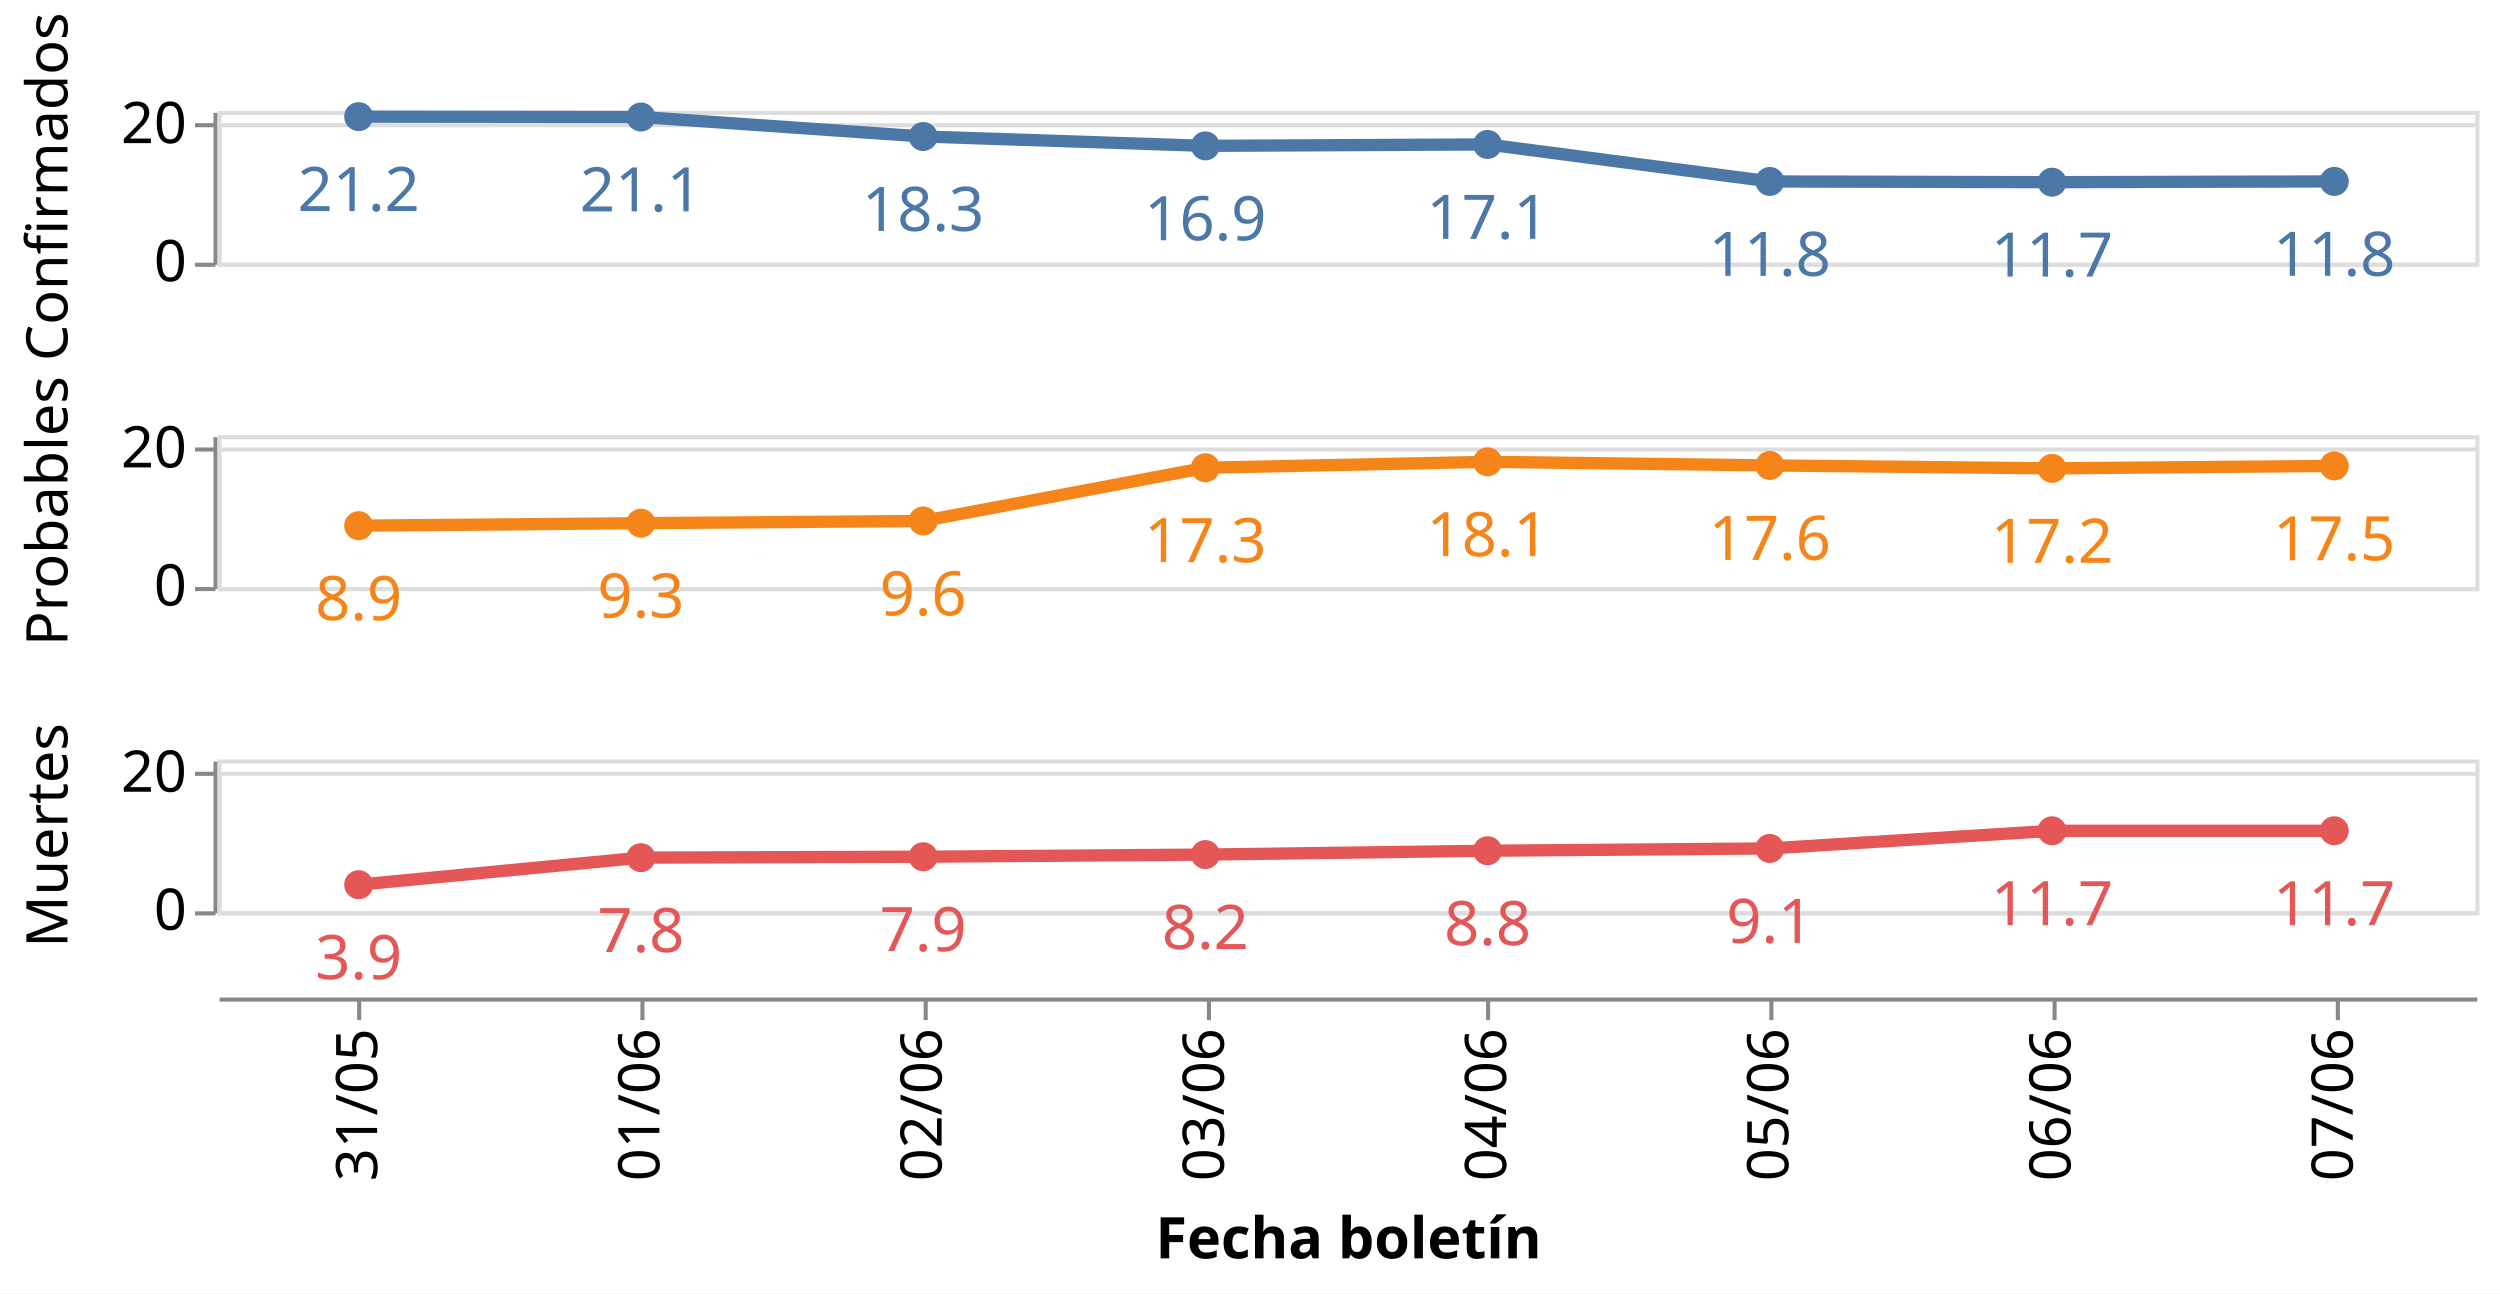
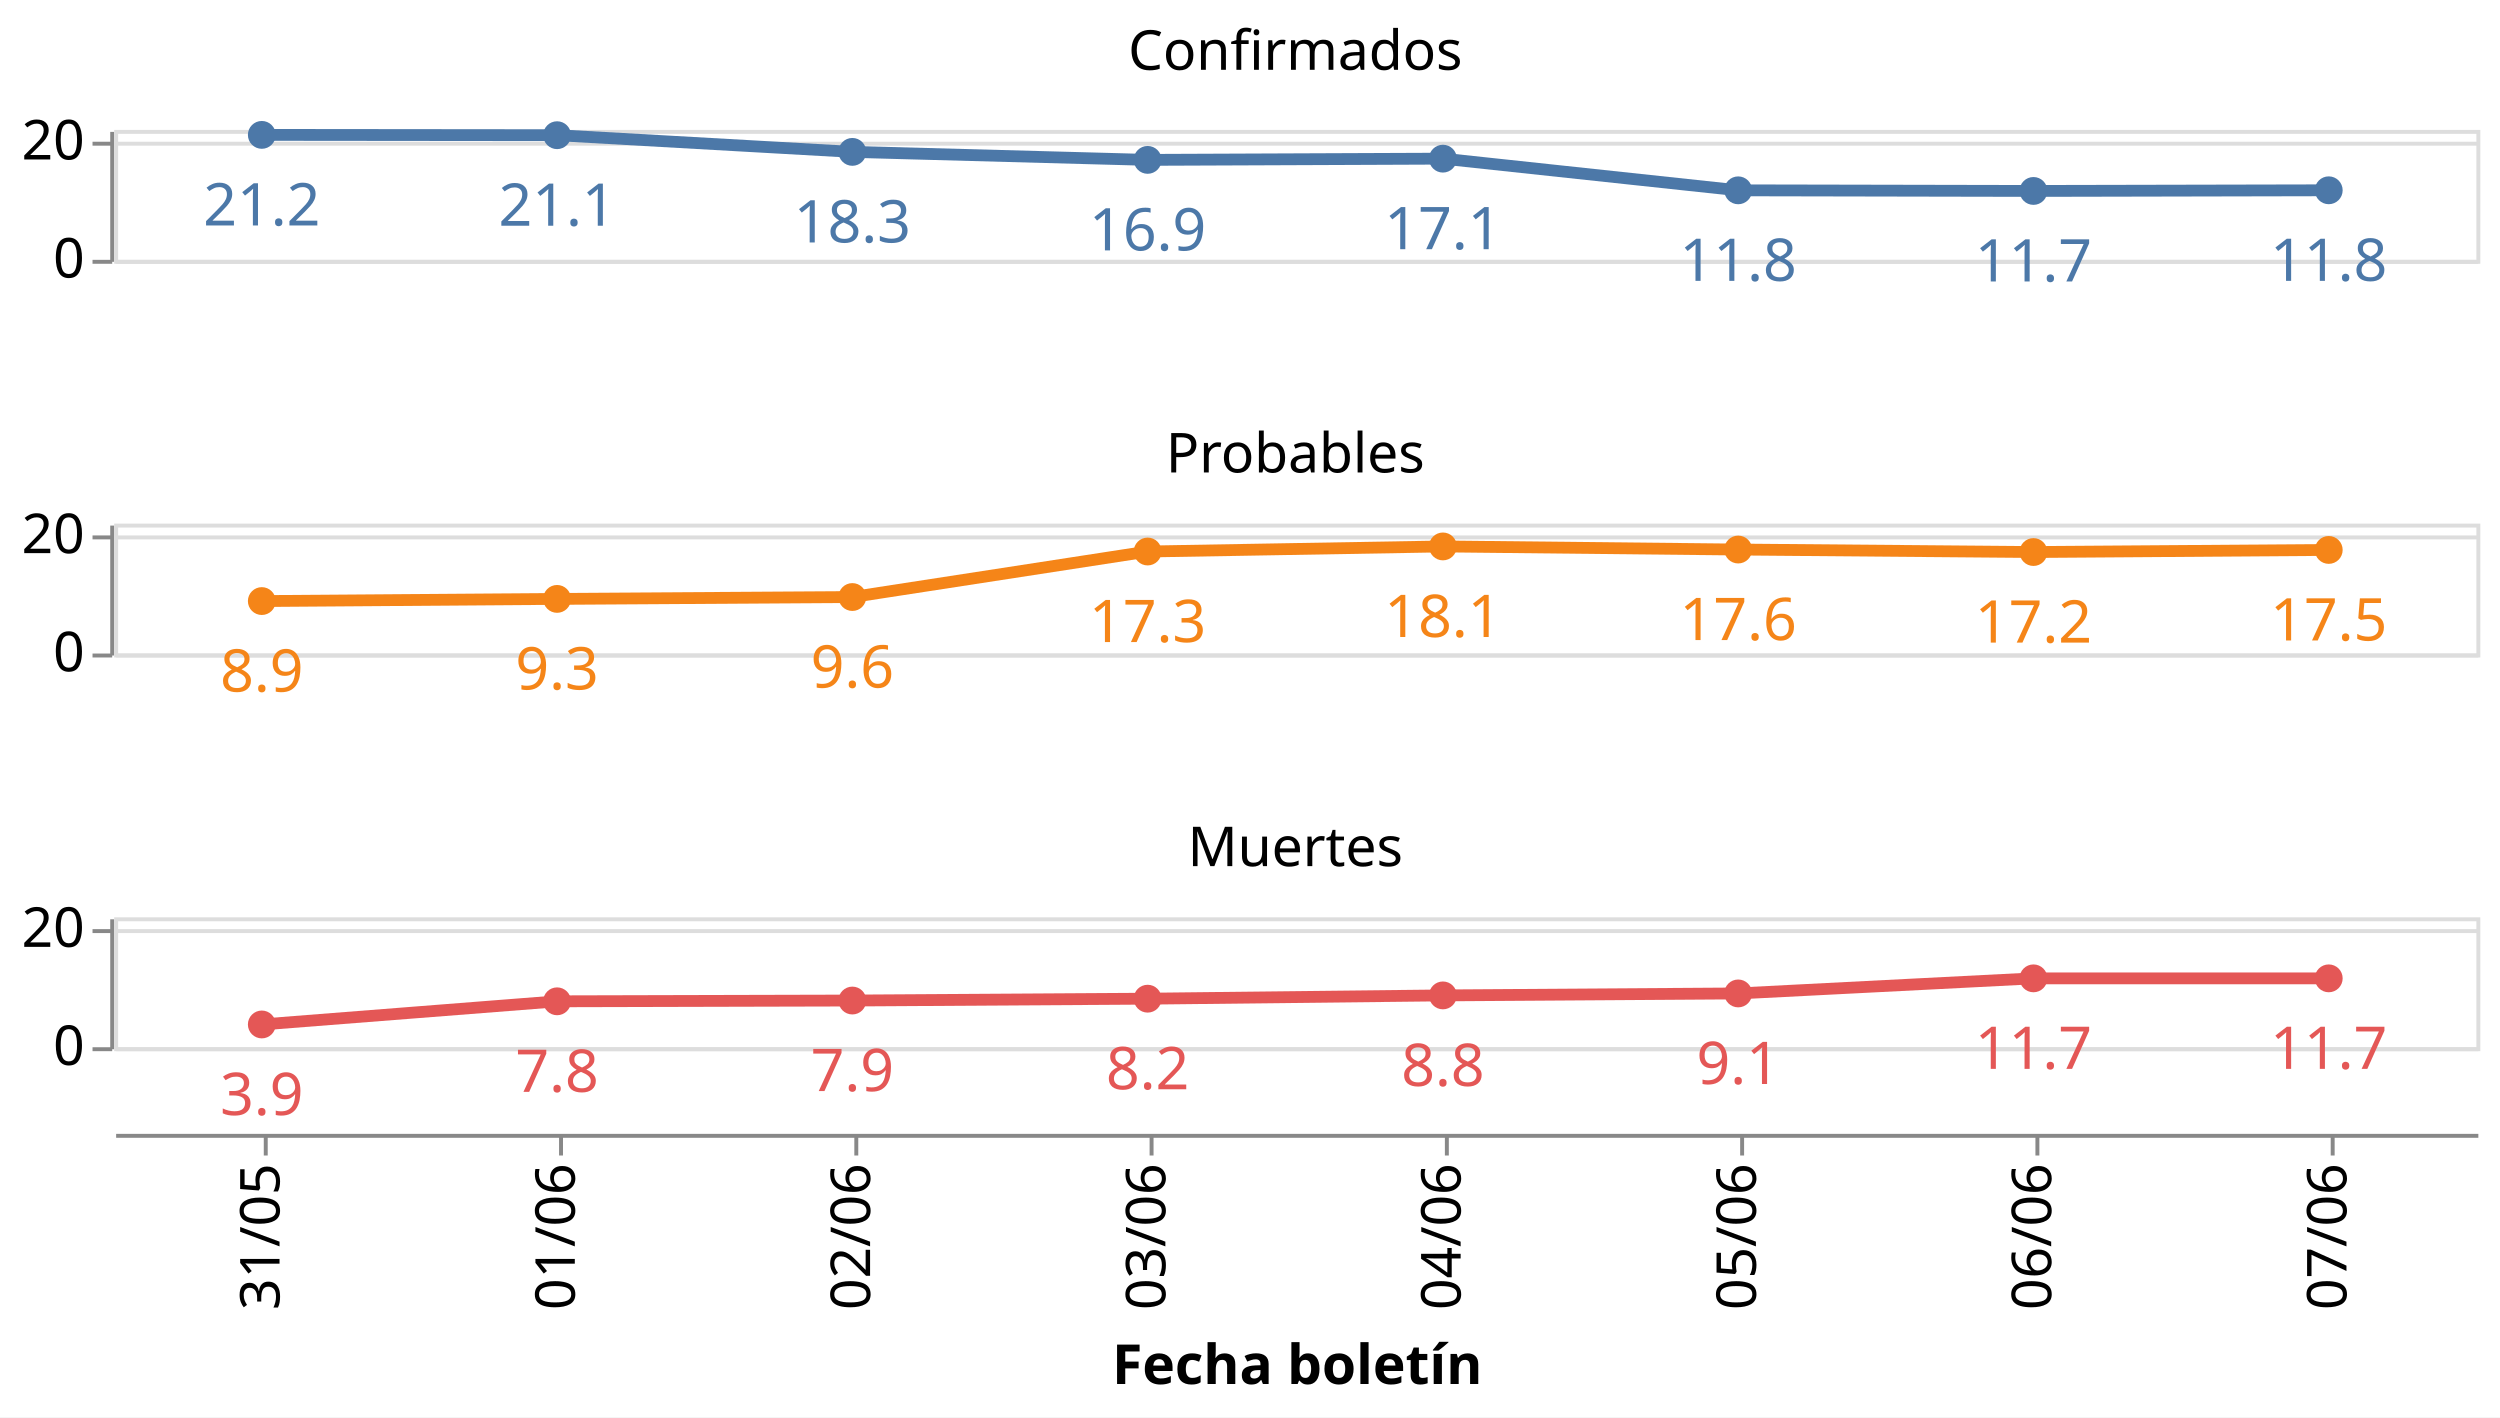
- <svg xmlns="http://www.w3.org/2000/svg" class="marks" width="609" height="315" viewBox="0 0 609 315" version="1.1">
-   <rect width="609" height="315" style="fill: white;" />
-   <g transform="translate(53,27)">
+ <svg xmlns="http://www.w3.org/2000/svg" class="marks" width="635" height="360" viewBox="0 0 635 360" version="1.1">
+   <rect width="635" height="360" style="fill: white;" />
+   <g transform="translate(29,33)">
    <g class="mark-group role-frame root">
      <g transform="translate(0,0)">
        <path class="background" d="M0,0h0v0h0Z" style="fill: none;" />
        <g>
          <g class="mark-group role-row-header row_header">
            <g transform="translate(-1,0)">
-               <path class="background" d="M0,0h0v37h0Z" style="fill: none;" />
+               <path class="background" d="M0,0h0v33h0Z" style="fill: none;" />
              <g>
                <g class="mark-group role-axis">
                  <g transform="translate(0.5,0.5)">
                    <path class="background" d="M0,0h0v0h0Z" style="pointer-events: none; fill: none;" />
                    <g>
                      <g class="mark-rule role-axis-tick" style="pointer-events: none;">
-                         <line transform="translate(0,37)" x2="-5" y2="0" style="fill: none; stroke: #888; stroke-width: 1; opacity: 1;" />
+                         <line transform="translate(0,33)" x2="-5" y2="0" style="fill: none; stroke: #888; stroke-width: 1; opacity: 1;" />
                        <line transform="translate(0,3)" x2="-5" y2="0" style="fill: none; stroke: #888; stroke-width: 1; opacity: 1;" />
                      </g>
                      <g class="mark-text role-axis-label" style="pointer-events: none;">
-                         <text text-anchor="end" transform="translate(-7,41)" style="font-family: sans-serif; font-size: 14px; fill: #000; opacity: 1;">0</text>
-                         <text text-anchor="end" transform="translate(-7,7.363636)" style="font-family: sans-serif; font-size: 14px; fill: #000; opacity: 1;">20</text>
+                         <text text-anchor="end" transform="translate(-7,37)" style="font-family: sans-serif; font-size: 14px; fill: #000; opacity: 1;">0</text>
+                         <text text-anchor="end" transform="translate(-7,7)" style="font-family: sans-serif; font-size: 14px; fill: #000; opacity: 1;">20</text>
                      </g>
                      <g class="mark-rule role-axis-domain" style="pointer-events: none;">
-                         <line transform="translate(0,37)" x2="0" y2="-37" style="fill: none; stroke: #888; stroke-width: 1; opacity: 1;" />
-                       </g>
-                     </g>
-                     <path class="foreground" d="" style="pointer-events: none; display: none; fill: none;" />
-                   </g>
-                 </g>
-                 <g class="mark-group role-title">
-                   <g transform="translate(-46.57227,18.5)">
-                     <path class="background" d="M0,0h0v0h0Z" style="pointer-events: none; fill: none;" />
-                     <g>
-                       <g class="mark-text role-title-text" style="pointer-events: none;">
-                         <text text-anchor="middle" transform="translate(0,0) rotate(-90) translate(0,11)" style="font-family: sans-serif; font-size: 14px; fill: #000; opacity: 1;">Confirmados</text>
-                       </g>
-                     </g>
-                     <path class="foreground" d="" style="pointer-events: none; display: none; fill: none;" />
-                   </g>
-                 </g>
-               </g>
-               <path class="foreground" d="" style="display: none; fill: none;" />
-             </g>
-             <g transform="translate(-1,79)">
-               <path class="background" d="M0,0h0v37h0Z" style="fill: none;" />
+                         <line transform="translate(0,33)" x2="0" y2="-33" style="fill: none; stroke: #888; stroke-width: 1; opacity: 1;" />
+                       </g>
+                     </g>
+                     <path class="foreground" d="" style="pointer-events: none; display: none; fill: none;" />
+                   </g>
+                 </g>
+               </g>
+               <path class="foreground" d="" style="display: none; fill: none;" />
+             </g>
+             <g transform="translate(-1,100)">
+               <path class="background" d="M0,0h0v33h0Z" style="fill: none;" />
              <g>
                <g class="mark-group role-axis">
                  <g transform="translate(0.5,0.5)">
                    <path class="background" d="M0,0h0v0h0Z" style="pointer-events: none; fill: none;" />
                    <g>
                      <g class="mark-rule role-axis-tick" style="pointer-events: none;">
-                         <line transform="translate(0,37)" x2="-5" y2="0" style="fill: none; stroke: #888; stroke-width: 1; opacity: 1;" />
+                         <line transform="translate(0,33)" x2="-5" y2="0" style="fill: none; stroke: #888; stroke-width: 1; opacity: 1;" />
                        <line transform="translate(0,3)" x2="-5" y2="0" style="fill: none; stroke: #888; stroke-width: 1; opacity: 1;" />
                      </g>
                      <g class="mark-text role-axis-label" style="pointer-events: none;">
-                         <text text-anchor="end" transform="translate(-7,41)" style="font-family: sans-serif; font-size: 14px; fill: #000; opacity: 1;">0</text>
-                         <text text-anchor="end" transform="translate(-7,7.363636)" style="font-family: sans-serif; font-size: 14px; fill: #000; opacity: 1;">20</text>
+                         <text text-anchor="end" transform="translate(-7,37)" style="font-family: sans-serif; font-size: 14px; fill: #000; opacity: 1;">0</text>
+                         <text text-anchor="end" transform="translate(-7,7)" style="font-family: sans-serif; font-size: 14px; fill: #000; opacity: 1;">20</text>
                      </g>
                      <g class="mark-rule role-axis-domain" style="pointer-events: none;">
-                         <line transform="translate(0,37)" x2="0" y2="-37" style="fill: none; stroke: #888; stroke-width: 1; opacity: 1;" />
-                       </g>
-                     </g>
-                     <path class="foreground" d="" style="pointer-events: none; display: none; fill: none;" />
-                   </g>
-                 </g>
-                 <g class="mark-group role-title">
-                   <g transform="translate(-46.57227,18.5)">
-                     <path class="background" d="M0,0h0v0h0Z" style="pointer-events: none; fill: none;" />
-                     <g>
-                       <g class="mark-text role-title-text" style="pointer-events: none;">
-                         <text text-anchor="middle" transform="translate(0,0) rotate(-90) translate(0,11)" style="font-family: sans-serif; font-size: 14px; fill: #000; opacity: 1;">Probables</text>
-                       </g>
-                     </g>
-                     <path class="foreground" d="" style="pointer-events: none; display: none; fill: none;" />
-                   </g>
-                 </g>
-               </g>
-               <path class="foreground" d="" style="display: none; fill: none;" />
-             </g>
-             <g transform="translate(-1,158)">
-               <path class="background" d="M0,0h0v37h0Z" style="fill: none;" />
+                         <line transform="translate(0,33)" x2="0" y2="-33" style="fill: none; stroke: #888; stroke-width: 1; opacity: 1;" />
+                       </g>
+                     </g>
+                     <path class="foreground" d="" style="pointer-events: none; display: none; fill: none;" />
+                   </g>
+                 </g>
+               </g>
+               <path class="foreground" d="" style="display: none; fill: none;" />
+             </g>
+             <g transform="translate(-1,200)">
+               <path class="background" d="M0,0h0v33h0Z" style="fill: none;" />
              <g>
                <g class="mark-group role-axis">
                  <g transform="translate(0.5,0.5)">
                    <path class="background" d="M0,0h0v0h0Z" style="pointer-events: none; fill: none;" />
                    <g>
                      <g class="mark-rule role-axis-tick" style="pointer-events: none;">
-                         <line transform="translate(0,37)" x2="-5" y2="0" style="fill: none; stroke: #888; stroke-width: 1; opacity: 1;" />
+                         <line transform="translate(0,33)" x2="-5" y2="0" style="fill: none; stroke: #888; stroke-width: 1; opacity: 1;" />
                        <line transform="translate(0,3)" x2="-5" y2="0" style="fill: none; stroke: #888; stroke-width: 1; opacity: 1;" />
                      </g>
                      <g class="mark-text role-axis-label" style="pointer-events: none;">
-                         <text text-anchor="end" transform="translate(-7,41)" style="font-family: sans-serif; font-size: 14px; fill: #000; opacity: 1;">0</text>
-                         <text text-anchor="end" transform="translate(-7,7.363636)" style="font-family: sans-serif; font-size: 14px; fill: #000; opacity: 1;">20</text>
+                         <text text-anchor="end" transform="translate(-7,37)" style="font-family: sans-serif; font-size: 14px; fill: #000; opacity: 1;">0</text>
+                         <text text-anchor="end" transform="translate(-7,7)" style="font-family: sans-serif; font-size: 14px; fill: #000; opacity: 1;">20</text>
                      </g>
                      <g class="mark-rule role-axis-domain" style="pointer-events: none;">
-                         <line transform="translate(0,37)" x2="0" y2="-37" style="fill: none; stroke: #888; stroke-width: 1; opacity: 1;" />
-                       </g>
-                     </g>
-                     <path class="foreground" d="" style="pointer-events: none; display: none; fill: none;" />
-                   </g>
-                 </g>
-                 <g class="mark-group role-title">
-                   <g transform="translate(-46.57227,18.5)">
-                     <path class="background" d="M0,0h0v0h0Z" style="pointer-events: none; fill: none;" />
-                     <g>
-                       <g class="mark-text role-title-text" style="pointer-events: none;">
-                         <text text-anchor="middle" transform="translate(0,0) rotate(-90) translate(0,11)" style="font-family: sans-serif; font-size: 14px; fill: #000; opacity: 1;">Muertes</text>
+                         <line transform="translate(0,33)" x2="0" y2="-33" style="fill: none; stroke: #888; stroke-width: 1; opacity: 1;" />
                      </g>
                    </g>
                    <path class="foreground" d="" style="pointer-events: none; display: none; fill: none;" />
                  </g>
                </g>
              </g>
              <path class="foreground" d="" style="display: none; fill: none;" />
            </g>
          </g>
          <g class="mark-group role-column-footer column_footer">
-             <g transform="translate(0,216)">
-               <path class="background" d="M0,0h550v0h-550Z" style="fill: none;" />
+             <g transform="translate(0,255)">
+               <path class="background" d="M0,0h600v0h-600Z" style="fill: none;" />
              <g>
                <g class="mark-group role-axis">
                  <g transform="translate(0.5,0.5)">
                    <path class="background" d="M0,0h0v0h0Z" style="pointer-events: none; fill: none;" />
                    <g>
                      <g class="mark-rule role-axis-tick" style="pointer-events: none;">
-                         <line transform="translate(34,0)" x2="0" y2="5" style="fill: none; stroke: #888; stroke-width: 1; opacity: 1;" />
-                         <line transform="translate(103,0)" x2="0" y2="5" style="fill: none; stroke: #888; stroke-width: 1; opacity: 1;" />
-                         <line transform="translate(172,0)" x2="0" y2="5" style="fill: none; stroke: #888; stroke-width: 1; opacity: 1;" />
-                         <line transform="translate(241,0)" x2="0" y2="5" style="fill: none; stroke: #888; stroke-width: 1; opacity: 1;" />
-                         <line transform="translate(309,0)" x2="0" y2="5" style="fill: none; stroke: #888; stroke-width: 1; opacity: 1;" />
-                         <line transform="translate(378,0)" x2="0" y2="5" style="fill: none; stroke: #888; stroke-width: 1; opacity: 1;" />
-                         <line transform="translate(447,0)" x2="0" y2="5" style="fill: none; stroke: #888; stroke-width: 1; opacity: 1;" />
-                         <line transform="translate(516,0)" x2="0" y2="5" style="fill: none; stroke: #888; stroke-width: 1; opacity: 1;" />
+                         <line transform="translate(38,0)" x2="0" y2="5" style="fill: none; stroke: #888; stroke-width: 1; opacity: 1;" />
+                         <line transform="translate(113,0)" x2="0" y2="5" style="fill: none; stroke: #888; stroke-width: 1; opacity: 1;" />
+                         <line transform="translate(188,0)" x2="0" y2="5" style="fill: none; stroke: #888; stroke-width: 1; opacity: 1;" />
+                         <line transform="translate(263,0)" x2="0" y2="5" style="fill: none; stroke: #888; stroke-width: 1; opacity: 1;" />
+                         <line transform="translate(338,0)" x2="0" y2="5" style="fill: none; stroke: #888; stroke-width: 1; opacity: 1;" />
+                         <line transform="translate(413,0)" x2="0" y2="5" style="fill: none; stroke: #888; stroke-width: 1; opacity: 1;" />
+                         <line transform="translate(488,0)" x2="0" y2="5" style="fill: none; stroke: #888; stroke-width: 1; opacity: 1;" />
+                         <line transform="translate(563,0)" x2="0" y2="5" style="fill: none; stroke: #888; stroke-width: 1; opacity: 1;" />
                      </g>
                      <g class="mark-text role-axis-label" style="pointer-events: none;">
-                         <text text-anchor="end" transform="translate(34.375,7) rotate(270) translate(0,4)" style="font-family: sans-serif; font-size: 14px; fill: #000; opacity: 1;">31/05</text>
-                         <text text-anchor="end" transform="translate(103.125,7) rotate(270) translate(0,4)" style="font-family: sans-serif; font-size: 14px; fill: #000; opacity: 1;">01/06</text>
-                         <text text-anchor="end" transform="translate(171.875,7) rotate(270) translate(0,4)" style="font-family: sans-serif; font-size: 14px; fill: #000; opacity: 1;">02/06</text>
-                         <text text-anchor="end" transform="translate(240.625,7) rotate(270) translate(0,4)" style="font-family: sans-serif; font-size: 14px; fill: #000; opacity: 1;">03/06</text>
-                         <text text-anchor="end" transform="translate(309.375,7) rotate(270) translate(0,4)" style="font-family: sans-serif; font-size: 14px; fill: #000; opacity: 1;">04/06</text>
-                         <text text-anchor="end" transform="translate(378.125,7) rotate(270) translate(0,4)" style="font-family: sans-serif; font-size: 14px; fill: #000; opacity: 1;">05/06</text>
-                         <text text-anchor="end" transform="translate(446.875,7) rotate(270) translate(0,4)" style="font-family: sans-serif; font-size: 14px; fill: #000; opacity: 1;">06/06</text>
-                         <text text-anchor="end" transform="translate(515.625,7) rotate(270) translate(0,4)" style="font-family: sans-serif; font-size: 14px; fill: #000; opacity: 1;">07/06</text>
+                         <text text-anchor="end" transform="translate(37.5,7) rotate(270) translate(0,4)" style="font-family: sans-serif; font-size: 14px; fill: #000; opacity: 1;">31/05</text>
+                         <text text-anchor="end" transform="translate(112.5,7) rotate(270) translate(0,4)" style="font-family: sans-serif; font-size: 14px; fill: #000; opacity: 1;">01/06</text>
+                         <text text-anchor="end" transform="translate(187.5,7) rotate(270) translate(0,4)" style="font-family: sans-serif; font-size: 14px; fill: #000; opacity: 1;">02/06</text>
+                         <text text-anchor="end" transform="translate(262.5,7) rotate(270) translate(0,4)" style="font-family: sans-serif; font-size: 14px; fill: #000; opacity: 1;">03/06</text>
+                         <text text-anchor="end" transform="translate(337.5,7) rotate(270) translate(0,4)" style="font-family: sans-serif; font-size: 14px; fill: #000; opacity: 1;">04/06</text>
+                         <text text-anchor="end" transform="translate(412.5,7) rotate(270) translate(0,4)" style="font-family: sans-serif; font-size: 14px; fill: #000; opacity: 1;">05/06</text>
+                         <text text-anchor="end" transform="translate(487.5,7) rotate(270) translate(0,4)" style="font-family: sans-serif; font-size: 14px; fill: #000; opacity: 1;">06/06</text>
+                         <text text-anchor="end" transform="translate(562.5,7) rotate(270) translate(0,4)" style="font-family: sans-serif; font-size: 14px; fill: #000; opacity: 1;">07/06</text>
                      </g>
                      <g class="mark-rule role-axis-domain" style="pointer-events: none;">
-                         <line transform="translate(0,0)" x2="550" y2="0" style="fill: none; stroke: #888; stroke-width: 1; opacity: 1;" />
+                         <line transform="translate(0,0)" x2="600" y2="0" style="fill: none; stroke: #888; stroke-width: 1; opacity: 1;" />
                      </g>
                      <g class="mark-text role-axis-title" style="pointer-events: none;">
-                         <text text-anchor="middle" transform="translate(275,63.03418)" style="font-family: sans-serif; font-size: 14px; font-weight: bold; fill: #000; opacity: 1;">Fecha boletín</text>
+                         <text text-anchor="middle" transform="translate(300,63.03418)" style="font-family: sans-serif; font-size: 14px; font-weight: bold; fill: #000; opacity: 1;">Fecha boletín</text>
                      </g>
                    </g>
                    <path class="foreground" d="" style="pointer-events: none; display: none; fill: none;" />
                  </g>
                </g>
              </g>
              <path class="foreground" d="" style="display: none; fill: none;" />
            </g>
          </g>
          <g class="mark-group role-scope cell">
            <g transform="translate(0,0)">
-               <path class="background" d="M0.5,0.5h550v37h-550Z" style="fill: none; stroke: #ddd;" />
+               <path class="background" d="M0.5,0.5h600v33h-600Z" style="fill: none; stroke: #ddd;" />
              <g>
                <g class="mark-group role-axis">
                  <g transform="translate(0.5,0.5)">
                    <path class="background" d="M0,0h0v0h0Z" style="pointer-events: none; fill: none;" />
                    <g>
                      <g class="mark-rule role-axis-grid" style="pointer-events: none;">
-                         <line transform="translate(0,37)" x2="550" y2="0" style="fill: none; stroke: #ddd; stroke-width: 1; opacity: 1;" />
-                         <line transform="translate(0,3)" x2="550" y2="0" style="fill: none; stroke: #ddd; stroke-width: 1; opacity: 1;" />
+                         <line transform="translate(0,33)" x2="600" y2="0" style="fill: none; stroke: #ddd; stroke-width: 1; opacity: 1;" />
+                         <line transform="translate(0,3)" x2="600" y2="0" style="fill: none; stroke: #ddd; stroke-width: 1; opacity: 1;" />
                      </g>
                    </g>
                    <path class="foreground" d="" style="pointer-events: none; display: none; fill: none;" />
                  </g>
                </g>
                <g class="mark-group role-scope child_layer_0_layer_0_pathgroup">
                  <g transform="translate(0,0)">
-                     <path class="background" d="M0,0h550v37h-550Z" style="fill: none;" />
+                     <path class="background" d="M0,0h600v33h-600Z" style="fill: none;" />
                    <g>
                      <g class="mark-line role-mark child_layer_0_layer_0_marks">
-                         <path d="M34.375,1.413L103.125,1.502L171.875,6.254L240.625,8.531L309.375,8.183L378.125,17.203L446.875,17.379L515.625,17.192" style="fill: none; stroke: #4c78a8; stroke-width: 3;" />
+                         <path d="M37.5,1.26L112.5,1.34L187.5,5.578L262.5,7.609L337.5,7.298L412.5,15.343L487.5,15.5L562.5,15.333" style="fill: none; stroke: #4c78a8; stroke-width: 3;" />
                      </g>
                    </g>
                    <path class="foreground" d="" style="display: none; fill: none;" />
                  </g>
                </g>
                <g class="mark-symbol role-mark child_layer_0_layer_1_marks">
-                   <path transform="translate(34.375,1.412727)" d="M3.536,0A3.536,3.536,0,1,1,-3.536,0A3.536,3.536,0,1,1,3.536,0" style="fill: #4c78a8; stroke-width: 2; opacity: 1;" />
-                   <path transform="translate(103.125,1.502424)" d="M3.536,0A3.536,3.536,0,1,1,-3.536,0A3.536,3.536,0,1,1,3.536,0" style="fill: #4c78a8; stroke-width: 2; opacity: 1;" />
-                   <path transform="translate(171.875,6.254261)" d="M3.536,0A3.536,3.536,0,1,1,-3.536,0A3.536,3.536,0,1,1,3.536,0" style="fill: #4c78a8; stroke-width: 2; opacity: 1;" />
-                   <path transform="translate(240.625,8.531405)" d="M3.536,0A3.536,3.536,0,1,1,-3.536,0A3.536,3.536,0,1,1,3.536,0" style="fill: #4c78a8; stroke-width: 2; opacity: 1;" />
-                   <path transform="translate(309.375,8.182692)" d="M3.536,0A3.536,3.536,0,1,1,-3.536,0A3.536,3.536,0,1,1,3.536,0" style="fill: #4c78a8; stroke-width: 2; opacity: 1;" />
-                   <path transform="translate(378.125,17.2026)" d="M3.536,0A3.536,3.536,0,1,1,-3.536,0A3.536,3.536,0,1,1,3.536,0" style="fill: #4c78a8; stroke-width: 2; opacity: 1;" />
-                   <path transform="translate(446.875,17.37879)" d="M3.536,0A3.536,3.536,0,1,1,-3.536,0A3.536,3.536,0,1,1,3.536,0" style="fill: #4c78a8; stroke-width: 2; opacity: 1;" />
-                   <path transform="translate(515.625,17.19192)" d="M3.536,0A3.536,3.536,0,1,1,-3.536,0A3.536,3.536,0,1,1,3.536,0" style="fill: #4c78a8; stroke-width: 2; opacity: 1;" />
+                   <path transform="translate(37.5,1.26)" d="M3.536,0A3.536,3.536,0,1,1,-3.536,0A3.536,3.536,0,1,1,3.536,0" style="fill: #4c78a8; stroke-width: 2; opacity: 1;" />
+                   <path transform="translate(112.5,1.34)" d="M3.536,0A3.536,3.536,0,1,1,-3.536,0A3.536,3.536,0,1,1,3.536,0" style="fill: #4c78a8; stroke-width: 2; opacity: 1;" />
+                   <path transform="translate(187.5,5.578125)" d="M3.536,0A3.536,3.536,0,1,1,-3.536,0A3.536,3.536,0,1,1,3.536,0" style="fill: #4c78a8; stroke-width: 2; opacity: 1;" />
+                   <path transform="translate(262.5,7.609091)" d="M3.536,0A3.536,3.536,0,1,1,-3.536,0A3.536,3.536,0,1,1,3.536,0" style="fill: #4c78a8; stroke-width: 2; opacity: 1;" />
+                   <path transform="translate(337.5,7.298077)" d="M3.536,0A3.536,3.536,0,1,1,-3.536,0A3.536,3.536,0,1,1,3.536,0" style="fill: #4c78a8; stroke-width: 2; opacity: 1;" />
+                   <path transform="translate(412.5,15.34286)" d="M3.536,0A3.536,3.536,0,1,1,-3.536,0A3.536,3.536,0,1,1,3.536,0" style="fill: #4c78a8; stroke-width: 2; opacity: 1;" />
+                   <path transform="translate(487.5,15.5)" d="M3.536,0A3.536,3.536,0,1,1,-3.536,0A3.536,3.536,0,1,1,3.536,0" style="fill: #4c78a8; stroke-width: 2; opacity: 1;" />
+                   <path transform="translate(562.5,15.33333)" d="M3.536,0A3.536,3.536,0,1,1,-3.536,0A3.536,3.536,0,1,1,3.536,0" style="fill: #4c78a8; stroke-width: 2; opacity: 1;" />
                </g>
                <g class="mark-text role-mark child_layer_1_marks">
-                   <text text-anchor="middle" transform="translate(34.375,24.41273)" style="font-family: sans-serif; font-size: 15px; fill: #4c78a8;">21.2</text>
-                   <text text-anchor="middle" transform="translate(103.125,24.50242)" style="font-family: sans-serif; font-size: 15px; fill: #4c78a8;">21.1</text>
-                   <text text-anchor="middle" transform="translate(171.875,29.25426)" style="font-family: sans-serif; font-size: 15px; fill: #4c78a8;">18.3</text>
-                   <text text-anchor="middle" transform="translate(240.625,31.5314)" style="font-family: sans-serif; font-size: 15px; fill: #4c78a8;">16.9</text>
-                   <text text-anchor="middle" transform="translate(309.375,31.18269)" style="font-family: sans-serif; font-size: 15px; fill: #4c78a8;">17.1</text>
-                   <text text-anchor="middle" transform="translate(378.125,40.2026)" style="font-family: sans-serif; font-size: 15px; fill: #4c78a8;">11.8</text>
-                   <text text-anchor="middle" transform="translate(446.875,40.37879)" style="font-family: sans-serif; font-size: 15px; fill: #4c78a8;">11.7</text>
-                   <text text-anchor="middle" transform="translate(515.625,40.19192)" style="font-family: sans-serif; font-size: 15px; fill: #4c78a8;">11.8</text>
-                 </g>
-               </g>
-               <path class="foreground" d="" style="display: none; fill: none;" />
-             </g>
-             <g transform="translate(0,79)">
-               <path class="background" d="M0.5,0.5h550v37h-550Z" style="fill: none; stroke: #ddd;" />
+                   <text text-anchor="middle" transform="translate(37.5,24.26)" style="font-family: sans-serif; font-size: 15px; fill: #4c78a8;">21.2</text>
+                   <text text-anchor="middle" transform="translate(112.5,24.34)" style="font-family: sans-serif; font-size: 15px; fill: #4c78a8;">21.1</text>
+                   <text text-anchor="middle" transform="translate(187.5,28.57812)" style="font-family: sans-serif; font-size: 15px; fill: #4c78a8;">18.3</text>
+                   <text text-anchor="middle" transform="translate(262.5,30.60909)" style="font-family: sans-serif; font-size: 15px; fill: #4c78a8;">16.9</text>
+                   <text text-anchor="middle" transform="translate(337.5,30.29808)" style="font-family: sans-serif; font-size: 15px; fill: #4c78a8;">17.1</text>
+                   <text text-anchor="middle" transform="translate(412.5,38.34286)" style="font-family: sans-serif; font-size: 15px; fill: #4c78a8;">11.8</text>
+                   <text text-anchor="middle" transform="translate(487.5,38.5)" style="font-family: sans-serif; font-size: 15px; fill: #4c78a8;">11.7</text>
+                   <text text-anchor="middle" transform="translate(562.5,38.33333)" style="font-family: sans-serif; font-size: 15px; fill: #4c78a8;">11.8</text>
+                 </g>
+                 <g class="mark-group role-title">
+                   <g transform="translate(300,-26.27553)">
+                     <path class="background" d="M0,0h0v0h0Z" style="pointer-events: none; fill: none;" />
+                     <g>
+                       <g class="mark-text role-title-text" style="pointer-events: none;">
+                         <text text-anchor="middle" transform="translate(0,11)" style="font-family: sans-serif; font-size: 14px; fill: #000; opacity: 1;">Confirmados</text>
+                       </g>
+                     </g>
+                     <path class="foreground" d="" style="pointer-events: none; display: none; fill: none;" />
+                   </g>
+                 </g>
+               </g>
+               <path class="foreground" d="" style="display: none; fill: none;" />
+             </g>
+             <g transform="translate(0,100)">
+               <path class="background" d="M0.5,0.5h600v33h-600Z" style="fill: none; stroke: #ddd;" />
              <g>
                <g class="mark-group role-axis">
                  <g transform="translate(0.5,0.5)">
                    <path class="background" d="M0,0h0v0h0Z" style="pointer-events: none; fill: none;" />
                    <g>
                      <g class="mark-rule role-axis-grid" style="pointer-events: none;">
-                         <line transform="translate(0,37)" x2="550" y2="0" style="fill: none; stroke: #ddd; stroke-width: 1; opacity: 1;" />
-                         <line transform="translate(0,3)" x2="550" y2="0" style="fill: none; stroke: #ddd; stroke-width: 1; opacity: 1;" />
+                         <line transform="translate(0,33)" x2="600" y2="0" style="fill: none; stroke: #ddd; stroke-width: 1; opacity: 1;" />
+                         <line transform="translate(0,3)" x2="600" y2="0" style="fill: none; stroke: #ddd; stroke-width: 1; opacity: 1;" />
                      </g>
                    </g>
                    <path class="foreground" d="" style="pointer-events: none; display: none; fill: none;" />
                  </g>
                </g>
                <g class="mark-group role-scope child_layer_0_layer_0_pathgroup">
                  <g transform="translate(0,0)">
-                     <path class="background" d="M0,0h550v37h-550Z" style="fill: none;" />
+                     <path class="background" d="M0,0h600v33h-600Z" style="fill: none;" />
                    <g>
                      <g class="mark-line role-mark child_layer_0_layer_0_marks">
-                         <path d="M34.375,22.056L103.125,21.439L171.875,20.908L240.625,7.943L309.375,6.496L378.125,7.38L446.875,8.092L515.625,7.494" style="fill: none; stroke: #f58518; stroke-width: 3;" />
+                         <path d="M37.5,19.671L112.5,19.121L187.5,18.647L262.5,7.084L337.5,5.794L412.5,6.582L487.5,7.217L562.5,6.684" style="fill: none; stroke: #f58518; stroke-width: 3;" />
                      </g>
                    </g>
                    <path class="foreground" d="" style="display: none; fill: none;" />
                  </g>
                </g>
                <g class="mark-symbol role-mark child_layer_0_layer_1_marks">
-                   <path transform="translate(34.375,22.05584)" d="M3.536,0A3.536,3.536,0,1,1,-3.536,0A3.536,3.536,0,1,1,3.536,0" style="fill: #f58518; stroke-width: 2; opacity: 1;" />
-                   <path transform="translate(103.125,21.43866)" d="M3.536,0A3.536,3.536,0,1,1,-3.536,0A3.536,3.536,0,1,1,3.536,0" style="fill: #f58518; stroke-width: 2; opacity: 1;" />
-                   <path transform="translate(171.875,20.90753)" d="M3.536,0A3.536,3.536,0,1,1,-3.536,0A3.536,3.536,0,1,1,3.536,0" style="fill: #f58518; stroke-width: 2; opacity: 1;" />
-                   <path transform="translate(240.625,7.942676)" d="M3.536,0A3.536,3.536,0,1,1,-3.536,0A3.536,3.536,0,1,1,3.536,0" style="fill: #f58518; stroke-width: 2; opacity: 1;" />
-                   <path transform="translate(309.375,6.495846)" d="M3.536,0A3.536,3.536,0,1,1,-3.536,0A3.536,3.536,0,1,1,3.536,0" style="fill: #f58518; stroke-width: 2; opacity: 1;" />
-                   <path transform="translate(378.125,7.38018)" d="M3.536,0A3.536,3.536,0,1,1,-3.536,0A3.536,3.536,0,1,1,3.536,0" style="fill: #f58518; stroke-width: 2; opacity: 1;" />
-                   <path transform="translate(446.875,8.091956)" d="M3.536,0A3.536,3.536,0,1,1,-3.536,0A3.536,3.536,0,1,1,3.536,0" style="fill: #f58518; stroke-width: 2; opacity: 1;" />
-                   <path transform="translate(515.625,7.494313)" d="M3.536,0A3.536,3.536,0,1,1,-3.536,0A3.536,3.536,0,1,1,3.536,0" style="fill: #f58518; stroke-width: 2; opacity: 1;" />
+                   <path transform="translate(37.5,19.67143)" d="M3.536,0A3.536,3.536,0,1,1,-3.536,0A3.536,3.536,0,1,1,3.536,0" style="fill: #f58518; stroke-width: 2; opacity: 1;" />
+                   <path transform="translate(112.5,19.12097)" d="M3.536,0A3.536,3.536,0,1,1,-3.536,0A3.536,3.536,0,1,1,3.536,0" style="fill: #f58518; stroke-width: 2; opacity: 1;" />
+                   <path transform="translate(187.5,18.64726)" d="M3.536,0A3.536,3.536,0,1,1,-3.536,0A3.536,3.536,0,1,1,3.536,0" style="fill: #f58518; stroke-width: 2; opacity: 1;" />
+                   <path transform="translate(262.5,7.084008)" d="M3.536,0A3.536,3.536,0,1,1,-3.536,0A3.536,3.536,0,1,1,3.536,0" style="fill: #f58518; stroke-width: 2; opacity: 1;" />
+                   <path transform="translate(337.5,5.793592)" d="M3.536,0A3.536,3.536,0,1,1,-3.536,0A3.536,3.536,0,1,1,3.536,0" style="fill: #f58518; stroke-width: 2; opacity: 1;" />
+                   <path transform="translate(412.5,6.582322)" d="M3.536,0A3.536,3.536,0,1,1,-3.536,0A3.536,3.536,0,1,1,3.536,0" style="fill: #f58518; stroke-width: 2; opacity: 1;" />
+                   <path transform="translate(487.5,7.21715)" d="M3.536,0A3.536,3.536,0,1,1,-3.536,0A3.536,3.536,0,1,1,3.536,0" style="fill: #f58518; stroke-width: 2; opacity: 1;" />
+                   <path transform="translate(562.5,6.684117)" d="M3.536,0A3.536,3.536,0,1,1,-3.536,0A3.536,3.536,0,1,1,3.536,0" style="fill: #f58518; stroke-width: 2; opacity: 1;" />
                </g>
                <g class="mark-text role-mark child_layer_1_marks">
-                   <text text-anchor="middle" transform="translate(34.375,45.05584)" style="font-family: sans-serif; font-size: 15px; fill: #f58518;">8.9</text>
-                   <text text-anchor="middle" transform="translate(103.125,44.43866)" style="font-family: sans-serif; font-size: 15px; fill: #f58518;">9.3</text>
-                   <text text-anchor="middle" transform="translate(171.875,43.90753)" style="font-family: sans-serif; font-size: 15px; fill: #f58518;">9.6</text>
-                   <text text-anchor="middle" transform="translate(240.625,30.94268)" style="font-family: sans-serif; font-size: 15px; fill: #f58518;">17.3</text>
-                   <text text-anchor="middle" transform="translate(309.375,29.49585)" style="font-family: sans-serif; font-size: 15px; fill: #f58518;">18.1</text>
-                   <text text-anchor="middle" transform="translate(378.125,30.38018)" style="font-family: sans-serif; font-size: 15px; fill: #f58518;">17.6</text>
-                   <text text-anchor="middle" transform="translate(446.875,31.09196)" style="font-family: sans-serif; font-size: 15px; fill: #f58518;">17.2</text>
-                   <text text-anchor="middle" transform="translate(515.625,30.49431)" style="font-family: sans-serif; font-size: 15px; fill: #f58518;">17.5</text>
-                 </g>
-               </g>
-               <path class="foreground" d="" style="display: none; fill: none;" />
-             </g>
-             <g transform="translate(0,158)">
-               <path class="background" d="M0.5,0.5h550v37h-550Z" style="fill: none; stroke: #ddd;" />
+                   <text text-anchor="middle" transform="translate(37.5,42.67143)" style="font-family: sans-serif; font-size: 15px; fill: #f58518;">8.9</text>
+                   <text text-anchor="middle" transform="translate(112.5,42.12097)" style="font-family: sans-serif; font-size: 15px; fill: #f58518;">9.3</text>
+                   <text text-anchor="middle" transform="translate(187.5,41.64726)" style="font-family: sans-serif; font-size: 15px; fill: #f58518;">9.6</text>
+                   <text text-anchor="middle" transform="translate(262.5,30.08401)" style="font-family: sans-serif; font-size: 15px; fill: #f58518;">17.3</text>
+                   <text text-anchor="middle" transform="translate(337.5,28.79359)" style="font-family: sans-serif; font-size: 15px; fill: #f58518;">18.1</text>
+                   <text text-anchor="middle" transform="translate(412.5,29.58232)" style="font-family: sans-serif; font-size: 15px; fill: #f58518;">17.6</text>
+                   <text text-anchor="middle" transform="translate(487.5,30.21715)" style="font-family: sans-serif; font-size: 15px; fill: #f58518;">17.2</text>
+                   <text text-anchor="middle" transform="translate(562.5,29.68412)" style="font-family: sans-serif; font-size: 15px; fill: #f58518;">17.5</text>
+                 </g>
+                 <g class="mark-group role-title">
+                   <g transform="translate(300,-24)">
+                     <path class="background" d="M0,0h0v0h0Z" style="pointer-events: none; fill: none;" />
+                     <g>
+                       <g class="mark-text role-title-text" style="pointer-events: none;">
+                         <text text-anchor="middle" transform="translate(0,11)" style="font-family: sans-serif; font-size: 14px; fill: #000; opacity: 1;">Probables</text>
+                       </g>
+                     </g>
+                     <path class="foreground" d="" style="pointer-events: none; display: none; fill: none;" />
+                   </g>
+                 </g>
+               </g>
+               <path class="foreground" d="" style="display: none; fill: none;" />
+             </g>
+             <g transform="translate(0,200)">
+               <path class="background" d="M0.5,0.5h600v33h-600Z" style="fill: none; stroke: #ddd;" />
              <g>
                <g class="mark-group role-axis">
                  <g transform="translate(0.5,0.5)">
                    <path class="background" d="M0,0h0v0h0Z" style="pointer-events: none; fill: none;" />
                    <g>
                      <g class="mark-rule role-axis-grid" style="pointer-events: none;">
-                         <line transform="translate(0,37)" x2="550" y2="0" style="fill: none; stroke: #ddd; stroke-width: 1; opacity: 1;" />
-                         <line transform="translate(0,3)" x2="550" y2="0" style="fill: none; stroke: #ddd; stroke-width: 1; opacity: 1;" />
+                         <line transform="translate(0,33)" x2="600" y2="0" style="fill: none; stroke: #ddd; stroke-width: 1; opacity: 1;" />
+                         <line transform="translate(0,3)" x2="600" y2="0" style="fill: none; stroke: #ddd; stroke-width: 1; opacity: 1;" />
                      </g>
                    </g>
                    <path class="foreground" d="" style="pointer-events: none; display: none; fill: none;" />
                  </g>
                </g>
                <g class="mark-group role-scope child_layer_0_layer_0_pathgroup">
                  <g transform="translate(0,0)">
-                     <path class="background" d="M0,0h550v37h-550Z" style="fill: none;" />
+                     <path class="background" d="M0,0h600v33h-600Z" style="fill: none;" />
                    <g>
                      <g class="mark-line role-mark child_layer_0_layer_0_marks">
-                         <path d="M34.375,30.513L103.125,23.919L171.875,23.698L240.625,23.172L309.375,22.237L378.125,21.677L446.875,17.379L515.625,17.379" style="fill: none; stroke: #e45756; stroke-width: 3;" />
+                         <path d="M37.5,27.214L112.5,21.333L187.5,21.136L262.5,20.667L337.5,19.833L412.5,19.333L487.5,15.5L562.5,15.5" style="fill: none; stroke: #e45756; stroke-width: 3;" />
                      </g>
                    </g>
                    <path class="foreground" d="" style="display: none; fill: none;" />
                  </g>
                </g>
                <g class="mark-symbol role-mark child_layer_0_layer_1_marks">
-                   <path transform="translate(34.375,30.51299)" d="M3.536,0A3.536,3.536,0,1,1,-3.536,0A3.536,3.536,0,1,1,3.536,0" style="fill: #e45756; stroke-width: 2; opacity: 1;" />
-                   <path transform="translate(103.125,23.91919)" d="M3.536,0A3.536,3.536,0,1,1,-3.536,0A3.536,3.536,0,1,1,3.536,0" style="fill: #e45756; stroke-width: 2; opacity: 1;" />
-                   <path transform="translate(171.875,23.69835)" d="M3.536,0A3.536,3.536,0,1,1,-3.536,0A3.536,3.536,0,1,1,3.536,0" style="fill: #e45756; stroke-width: 2; opacity: 1;" />
-                   <path transform="translate(240.625,23.17172)" d="M3.536,0A3.536,3.536,0,1,1,-3.536,0A3.536,3.536,0,1,1,3.536,0" style="fill: #e45756; stroke-width: 2; opacity: 1;" />
-                   <path transform="translate(309.375,22.23737)" d="M3.536,0A3.536,3.536,0,1,1,-3.536,0A3.536,3.536,0,1,1,3.536,0" style="fill: #e45756; stroke-width: 2; opacity: 1;" />
-                   <path transform="translate(378.125,21.67677)" d="M3.536,0A3.536,3.536,0,1,1,-3.536,0A3.536,3.536,0,1,1,3.536,0" style="fill: #e45756; stroke-width: 2; opacity: 1;" />
-                   <path transform="translate(446.875,17.37879)" d="M3.536,0A3.536,3.536,0,1,1,-3.536,0A3.536,3.536,0,1,1,3.536,0" style="fill: #e45756; stroke-width: 2; opacity: 1;" />
-                   <path transform="translate(515.625,17.37879)" d="M3.536,0A3.536,3.536,0,1,1,-3.536,0A3.536,3.536,0,1,1,3.536,0" style="fill: #e45756; stroke-width: 2; opacity: 1;" />
+                   <path transform="translate(37.5,27.21429)" d="M3.536,0A3.536,3.536,0,1,1,-3.536,0A3.536,3.536,0,1,1,3.536,0" style="fill: #e45756; stroke-width: 2; opacity: 1;" />
+                   <path transform="translate(112.5,21.33333)" d="M3.536,0A3.536,3.536,0,1,1,-3.536,0A3.536,3.536,0,1,1,3.536,0" style="fill: #e45756; stroke-width: 2; opacity: 1;" />
+                   <path transform="translate(187.5,21.13636)" d="M3.536,0A3.536,3.536,0,1,1,-3.536,0A3.536,3.536,0,1,1,3.536,0" style="fill: #e45756; stroke-width: 2; opacity: 1;" />
+                   <path transform="translate(262.5,20.66667)" d="M3.536,0A3.536,3.536,0,1,1,-3.536,0A3.536,3.536,0,1,1,3.536,0" style="fill: #e45756; stroke-width: 2; opacity: 1;" />
+                   <path transform="translate(337.5,19.83333)" d="M3.536,0A3.536,3.536,0,1,1,-3.536,0A3.536,3.536,0,1,1,3.536,0" style="fill: #e45756; stroke-width: 2; opacity: 1;" />
+                   <path transform="translate(412.5,19.33333)" d="M3.536,0A3.536,3.536,0,1,1,-3.536,0A3.536,3.536,0,1,1,3.536,0" style="fill: #e45756; stroke-width: 2; opacity: 1;" />
+                   <path transform="translate(487.5,15.5)" d="M3.536,0A3.536,3.536,0,1,1,-3.536,0A3.536,3.536,0,1,1,3.536,0" style="fill: #e45756; stroke-width: 2; opacity: 1;" />
+                   <path transform="translate(562.5,15.5)" d="M3.536,0A3.536,3.536,0,1,1,-3.536,0A3.536,3.536,0,1,1,3.536,0" style="fill: #e45756; stroke-width: 2; opacity: 1;" />
                </g>
                <g class="mark-text role-mark child_layer_1_marks">
-                   <text text-anchor="middle" transform="translate(34.375,53.51299)" style="font-family: sans-serif; font-size: 15px; fill: #e45756;">3.9</text>
-                   <text text-anchor="middle" transform="translate(103.125,46.91919)" style="font-family: sans-serif; font-size: 15px; fill: #e45756;">7.8</text>
-                   <text text-anchor="middle" transform="translate(171.875,46.69835)" style="font-family: sans-serif; font-size: 15px; fill: #e45756;">7.9</text>
-                   <text text-anchor="middle" transform="translate(240.625,46.17172)" style="font-family: sans-serif; font-size: 15px; fill: #e45756;">8.2</text>
-                   <text text-anchor="middle" transform="translate(309.375,45.23737)" style="font-family: sans-serif; font-size: 15px; fill: #e45756;">8.8</text>
-                   <text text-anchor="middle" transform="translate(378.125,44.67677)" style="font-family: sans-serif; font-size: 15px; fill: #e45756;">9.1</text>
-                   <text text-anchor="middle" transform="translate(446.875,40.37879)" style="font-family: sans-serif; font-size: 15px; fill: #e45756;">11.7</text>
-                   <text text-anchor="middle" transform="translate(515.625,40.37879)" style="font-family: sans-serif; font-size: 15px; fill: #e45756;">11.7</text>
+                   <text text-anchor="middle" transform="translate(37.5,50.21429)" style="font-family: sans-serif; font-size: 15px; fill: #e45756;">3.9</text>
+                   <text text-anchor="middle" transform="translate(112.5,44.33333)" style="font-family: sans-serif; font-size: 15px; fill: #e45756;">7.8</text>
+                   <text text-anchor="middle" transform="translate(187.5,44.13636)" style="font-family: sans-serif; font-size: 15px; fill: #e45756;">7.9</text>
+                   <text text-anchor="middle" transform="translate(262.5,43.66667)" style="font-family: sans-serif; font-size: 15px; fill: #e45756;">8.2</text>
+                   <text text-anchor="middle" transform="translate(337.5,42.83333)" style="font-family: sans-serif; font-size: 15px; fill: #e45756;">8.8</text>
+                   <text text-anchor="middle" transform="translate(412.5,42.33333)" style="font-family: sans-serif; font-size: 15px; fill: #e45756;">9.1</text>
+                   <text text-anchor="middle" transform="translate(487.5,38.5)" style="font-family: sans-serif; font-size: 15px; fill: #e45756;">11.7</text>
+                   <text text-anchor="middle" transform="translate(562.5,38.5)" style="font-family: sans-serif; font-size: 15px; fill: #e45756;">11.7</text>
+                 </g>
+                 <g class="mark-group role-title">
+                   <g transform="translate(300,-24)">
+                     <path class="background" d="M0,0h0v0h0Z" style="pointer-events: none; fill: none;" />
+                     <g>
+                       <g class="mark-text role-title-text" style="pointer-events: none;">
+                         <text text-anchor="middle" transform="translate(0,11)" style="font-family: sans-serif; font-size: 14px; fill: #000; opacity: 1;">Muertes</text>
+                       </g>
+                     </g>
+                     <path class="foreground" d="" style="pointer-events: none; display: none; fill: none;" />
+                   </g>
                </g>
              </g>
              <path class="foreground" d="" style="display: none; fill: none;" />
            </g>
          </g>
        </g>
        <path class="foreground" d="" style="display: none; fill: none;" />
      </g>
    </g>
  </g>
</svg>
